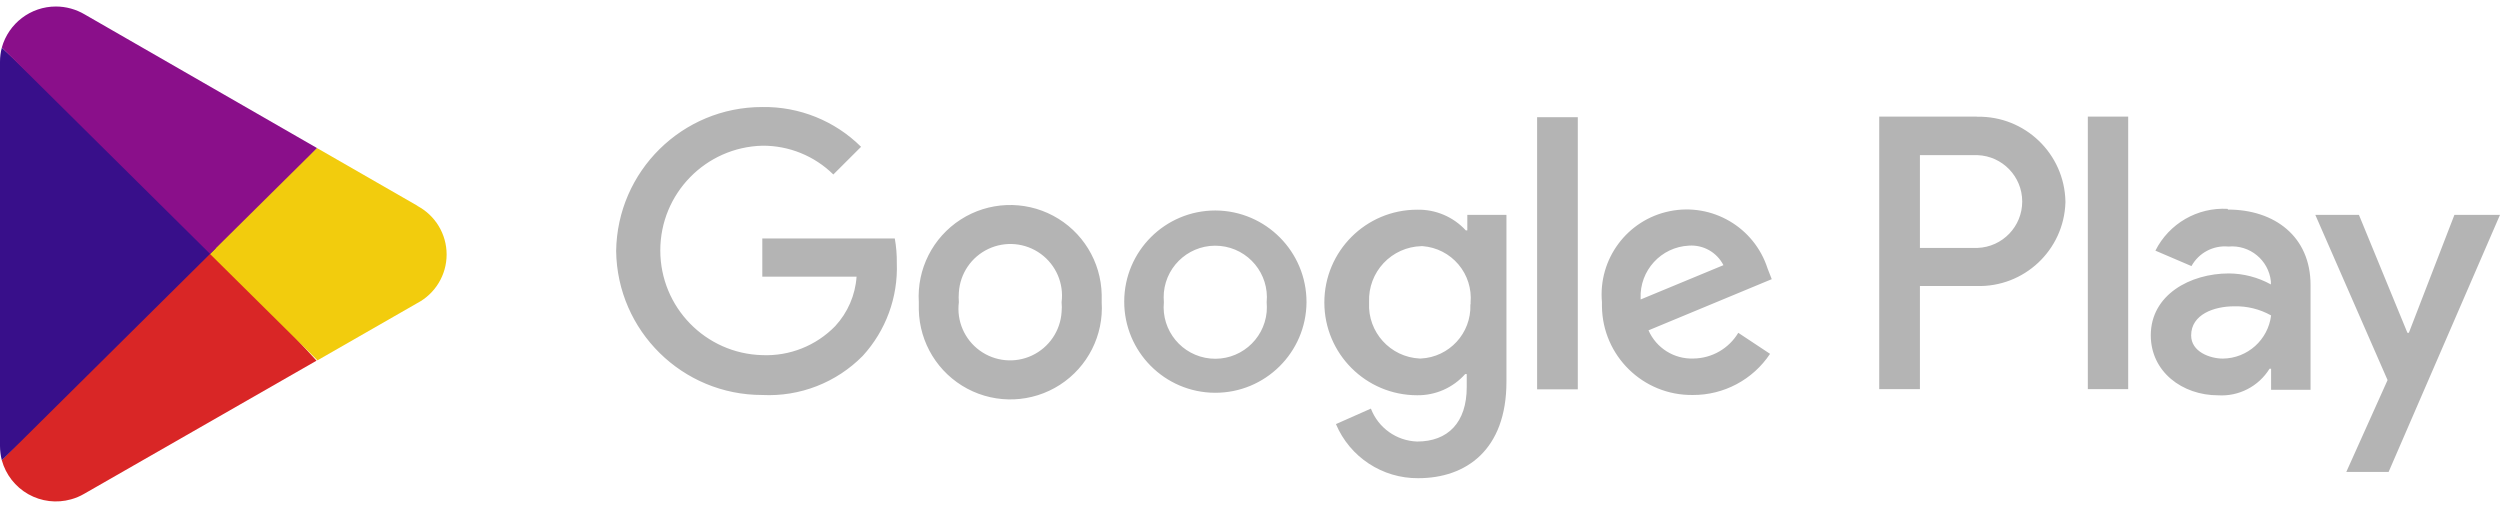
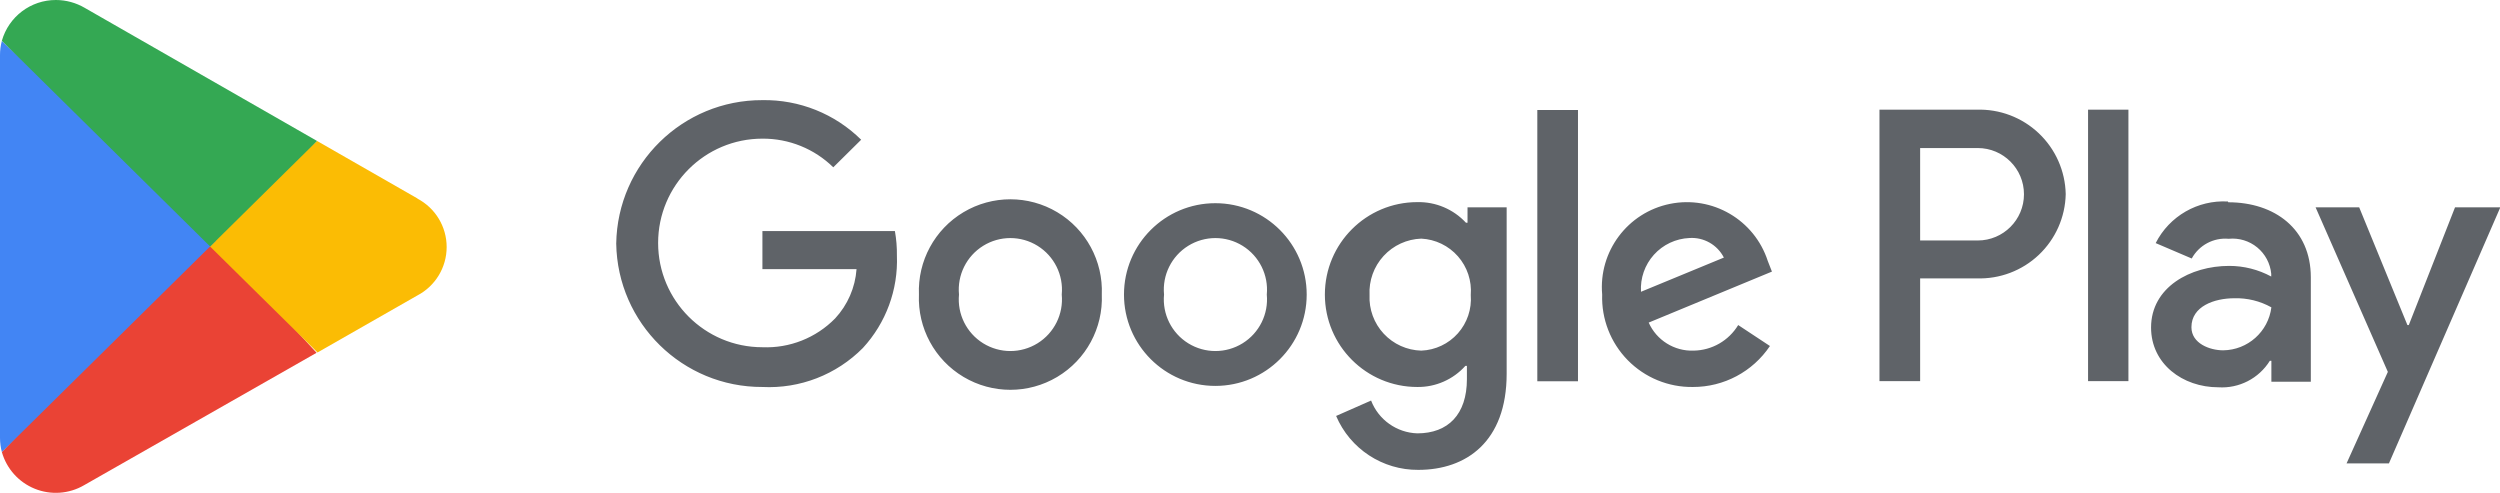
- <svg xmlns="http://www.w3.org/2000/svg" id="Calque_1" data-name="Calque 1" viewBox="0 0 384 78">
-   <defs>
-     <style>.cls-1{fill:#b4b4b4;}.cls-2{fill:#d92626;}.cls-3{fill:#f2cc0d;}.cls-4{fill:#380f8a;}.cls-5{fill:#8a0f8a;}</style>
-   </defs>
-   <g id="google-play-original-logo">
-     <path class="cls-1" d="M377,33,370,51.12h-.22L362.33,33h-6.7l11.1,25.38-6.34,14.11h6.5L384,33ZM326.89,17.91h-6.2V59.77h6.2Zm-23.33,0H288.65V59.77h6.25V43.93h8.68a13.25,13.25,0,0,0,13.67-12.82,1.09,1.09,0,0,1,0-.18,13.29,13.29,0,0,0-13.53-13Zm.16,20.17H294.9V23.83h8.85a7.13,7.13,0,0,1,0,14.25Zm38.45-6a11.69,11.69,0,0,0-11.1,6.42l5.54,2.37a5.86,5.86,0,0,1,5.68-3,6,6,0,0,1,6.52,5.36v.46A13.54,13.54,0,0,0,342.36,42c-5.94,0-12,3.28-12,9.5,0,5.61,4.85,9.22,10.34,9.22a8.66,8.66,0,0,0,7.9-4.08h.24v3.23h6.06V43.76c0-7.44-5.54-11.57-12.68-11.57Zm-.73,23c-2,0-4.88-1.05-4.88-3.56,0-3.23,3.53-4.47,6.6-4.47a11,11,0,0,1,5.68,1.4,7.55,7.55,0,0,1-7.4,6.63ZM117.09,60.67A22.42,22.42,0,0,1,94.64,38.56a22.42,22.42,0,0,1,22.45-22.12,21.06,21.06,0,0,1,15.17,6.11L128,26.8a15.37,15.37,0,0,0-10.89-4.42,16.09,16.09,0,0,0,0,32.17,14.78,14.78,0,0,0,11.17-4.45,12.45,12.45,0,0,0,3.29-7.6H117.09V36.63h20.35a20,20,0,0,1,.31,3.78,20,20,0,0,1-5.23,14.25A20.23,20.23,0,0,1,117.09,60.67Zm52.13-14.25a14.06,14.06,0,1,1-28.09,1.16c0-.39,0-.77,0-1.16a14.06,14.06,0,1,1,28.09-1.16C169.23,45.65,169.23,46,169.22,46.42Zm-6.16,0a7.93,7.93,0,1,0-15.78-1.5,9.39,9.39,0,0,0,0,1.5,7.93,7.93,0,1,0,15.78,1.51A7.62,7.62,0,0,0,163.06,46.42Zm37.62,0a14,14,0,1,1-14-14.09A14.06,14.06,0,0,1,200.68,46.42Zm-6.12,0a7.93,7.93,0,1,0-15.79-1.5,9.39,9.39,0,0,0,0,1.5,7.93,7.93,0,1,0,15.79,1.51A9.52,9.52,0,0,0,194.56,46.42Zm36.83-13.37V58.63c0,10.5-6.22,14.82-13.55,14.82a13.6,13.6,0,0,1-12.64-8.31l5.37-2.38a7.88,7.88,0,0,0,7.1,5.06c4.73,0,7.62-2.92,7.62-8.36v-2h-.24a9.71,9.71,0,0,1-7.38,3.25,14.25,14.25,0,0,1,0-28.5,9.85,9.85,0,0,1,7.48,3.18h.23V33h6Zm-5.51,13.44a8,8,0,0,0-7.34-8.68h-.25a8.25,8.25,0,0,0-8,8.53.81.81,0,0,0,0,.16,8.18,8.18,0,0,0,7.77,8.57h.18a8,8,0,0,0,7.61-8.26C225.9,46.7,225.89,46.6,225.88,46.49ZM242.35,18V59.8H236.1V18ZM267,51.12l4.88,3.23A14.16,14.16,0,0,1,260,60.67a13.77,13.77,0,0,1-13.94-13.6c0-.22,0-.43,0-.65a13.06,13.06,0,0,1,25.44-5.18l.64,1.64-18.93,7.86a7.25,7.25,0,0,0,6.91,4.33A8.14,8.14,0,0,0,267,51.12ZM252,46l12.72-5.27a5.52,5.52,0,0,0-5.3-3A7.8,7.8,0,0,0,252,45.85.61.61,0,0,0,252,46Z" />
-     <path class="cls-2" d="M32,37.3.28,70.7a8.61,8.61,0,0,0,10.63,6,8.42,8.42,0,0,0,2-.84L48.62,55.4Z" />
-     <path class="cls-3" d="M64.14,31.62,48.69,22.74,31.3,38.06,48.76,55.35l15.33-8.79a8.44,8.44,0,0,0,0-14.94Z" />
-     <path class="cls-4" d="M.28,7.32A8.47,8.47,0,0,0,0,9.5v59A8.94,8.94,0,0,0,.28,70.7L33.12,38.15Z" />
-     <path class="cls-5" d="M32.27,39,48.69,22.74,13,2.21A8.72,8.72,0,0,0,8.59,1,8.63,8.63,0,0,0,.28,7.3Z" />
+ <svg xmlns="http://www.w3.org/2000/svg" viewBox="0 0 162.28 32">
+   <g data-name="Capa 2">
+     <g data-name="Capa 1">
+       <path d="m159.36 13.46-3 7.64h-.09l-3.13-7.64h-2.83L155 24.14l-2.68 5.94h2.75l7.23-16.62zm-21.2-6.34h-2.62v17.62h2.62zm-9.86 0H122v17.62h2.64v-6.67h3.67a5.59 5.59 0 0 0 5.78-5.47 5.6 5.6 0 0 0-5.79-5.48Zm.07 8.49h-3.73v-6h3.74a3 3 0 0 1 0 6Zm16.25-2.53a4.94 4.94 0 0 0-4.69 2.7l2.34 1a2.48 2.48 0 0 1 2.4-1.28 2.52 2.52 0 0 1 2.76 2.27v.18a5.73 5.73 0 0 0-2.73-.69c-2.51 0-5.07 1.38-5.07 4 0 2.36 2.05 3.88 4.37 3.88a3.66 3.66 0 0 0 3.34-1.72h.1v1.36H150V18c0-3.13-2.34-4.87-5.36-4.87Zm-.31 9.66c-.86 0-2.06-.44-2.06-1.5 0-1.36 1.49-1.88 2.79-1.88a4.67 4.67 0 0 1 2.4.59 3.19 3.19 0 0 1-3.13 2.79Zm-94.82 2.38A9.46 9.46 0 0 1 40 15.81a9.46 9.46 0 0 1 9.49-9.31 8.91 8.91 0 0 1 6.41 2.57l-1.81 1.79A6.51 6.51 0 0 0 49.49 9a6.77 6.77 0 0 0 0 13.54 6.25 6.25 0 0 0 4.72-1.87 5.26 5.26 0 0 0 1.39-3.2h-6.11V15h8.6a8.38 8.38 0 0 1 .13 1.59 8.37 8.37 0 0 1-2.21 6 8.57 8.57 0 0 1-6.52 2.53Zm22.03-6a5.94 5.94 0 1 1-11.87 0 5.94 5.94 0 1 1 11.87 0zm-2.6 0a3.35 3.35 0 1 0-6.67 0 3.35 3.35 0 1 0 6.67 0zm15.9 0a5.93 5.93 0 1 1-11.86 0 5.93 5.93 0 1 1 11.86 0zm-2.59 0a3.35 3.35 0 1 0-6.67 0 3.35 3.35 0 1 0 6.67 0zm15.57-5.63v10.77c0 4.42-2.63 6.24-5.73 6.24a5.75 5.75 0 0 1-5.34-3.5L89 26a3.33 3.33 0 0 0 3 2.13c2 0 3.22-1.23 3.22-3.52v-.86h-.1A4.12 4.12 0 0 1 92 25.12a6 6 0 0 1 0-12 4.18 4.18 0 0 1 3.16 1.34h.1v-1h2.54Zm-2.33 5.66a3.39 3.39 0 0 0-3.21-3.66 3.48 3.48 0 0 0-3.36 3.66 3.45 3.45 0 0 0 3.36 3.61 3.35 3.35 0 0 0 3.21-3.61Zm6.96-12.01v17.61h-2.64V7.14Zm10.4 13.96 2.06 1.36a6 6 0 0 1-5 2.66 5.81 5.81 0 0 1-5.89-6 5.52 5.52 0 0 1 10.75-2.18l.27.69-8 3.31a3.07 3.07 0 0 0 2.92 1.82 3.44 3.44 0 0 0 2.89-1.66zm-6.31-2.16 5.38-2.22a2.34 2.34 0 0 0-2.24-1.27 3.29 3.29 0 0 0-3.14 3.49z" style="fill:#5f6368" />
+       <path d="M13.54 15.28.12 29.34a3.64 3.64 0 0 0 5.33 2.16l15.1-8.6z" style="fill:#ea4335" />
+       <path d="m27.11 12.89-6.53-3.74-7.35 6.45 7.38 7.28 6.48-3.7a3.55 3.55 0 0 0 0-6.29z" style="fill:#fbbc04" />
+       <path d="M.12 2.66a3.46 3.46 0 0 0-.12.92v24.84a3.66 3.66 0 0 0 .12.92L14 15.64Z" style="fill:#4285f4" />
+       <path d="m13.64 16 6.94-6.85L5.5.51A3.72 3.72 0 0 0 3.63 0 3.64 3.64 0 0 0 .12 2.65Z" style="fill:#34a853" />
+     </g>
  </g>
</svg>
